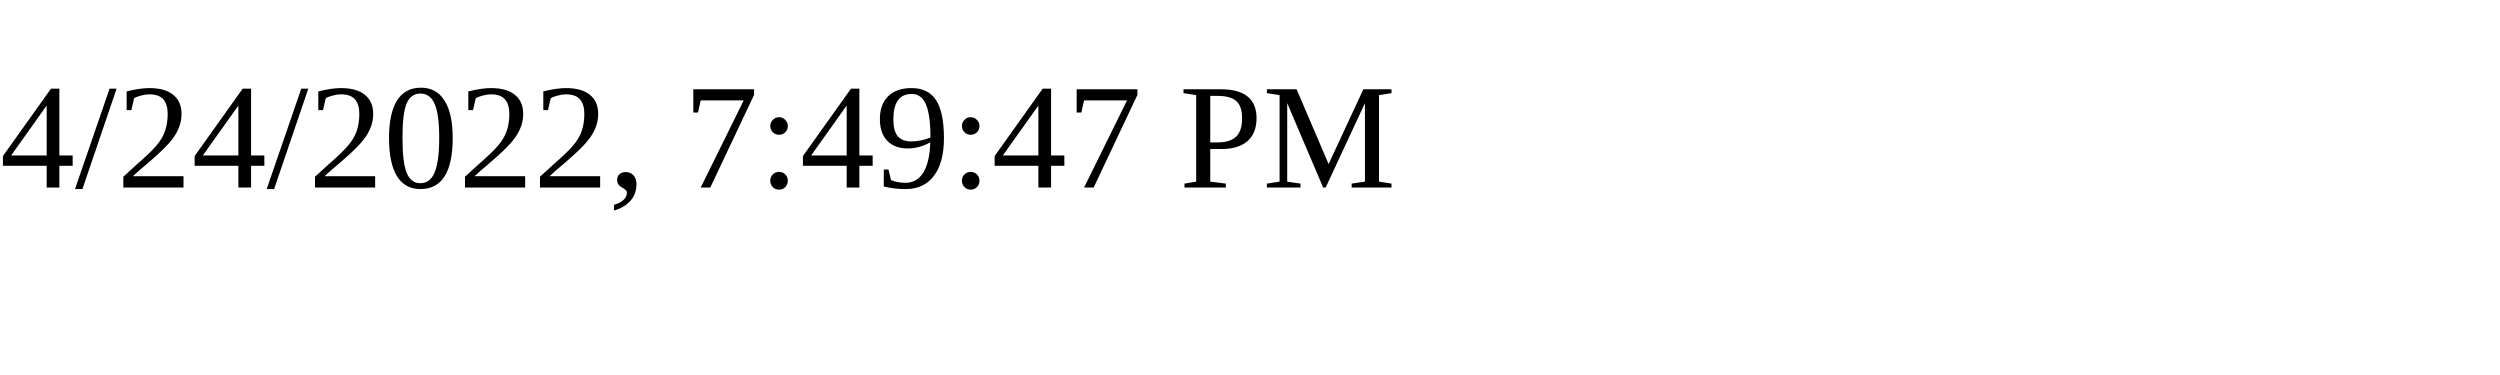
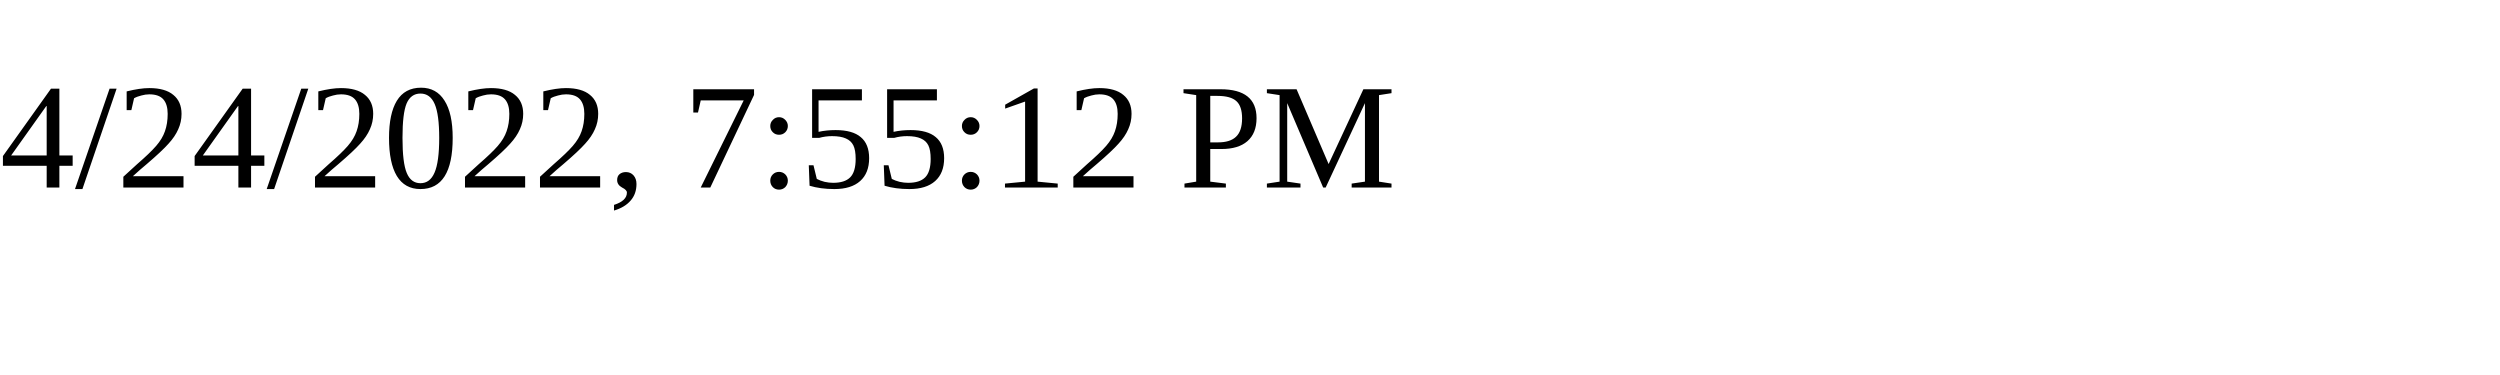
<svg xmlns="http://www.w3.org/2000/svg" height="30" width="200">
-   <text x="0" y="15">4/24/2022, 7:49:47 PM</text>
+   <text x="0" y="15">4/24/2022, 7:55:12 PM</text>
</svg>
